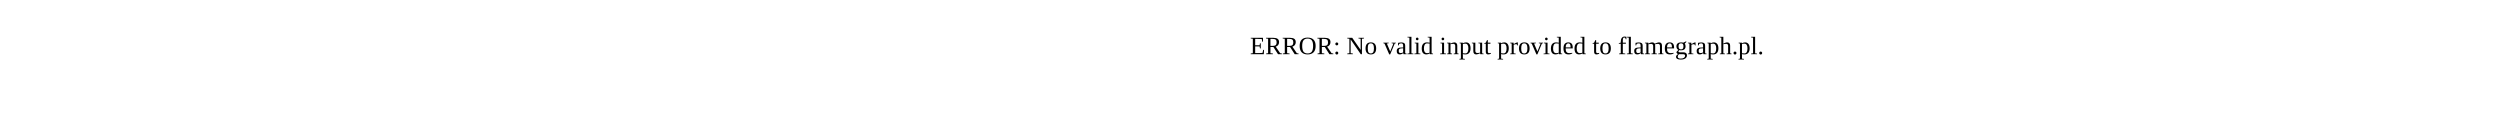
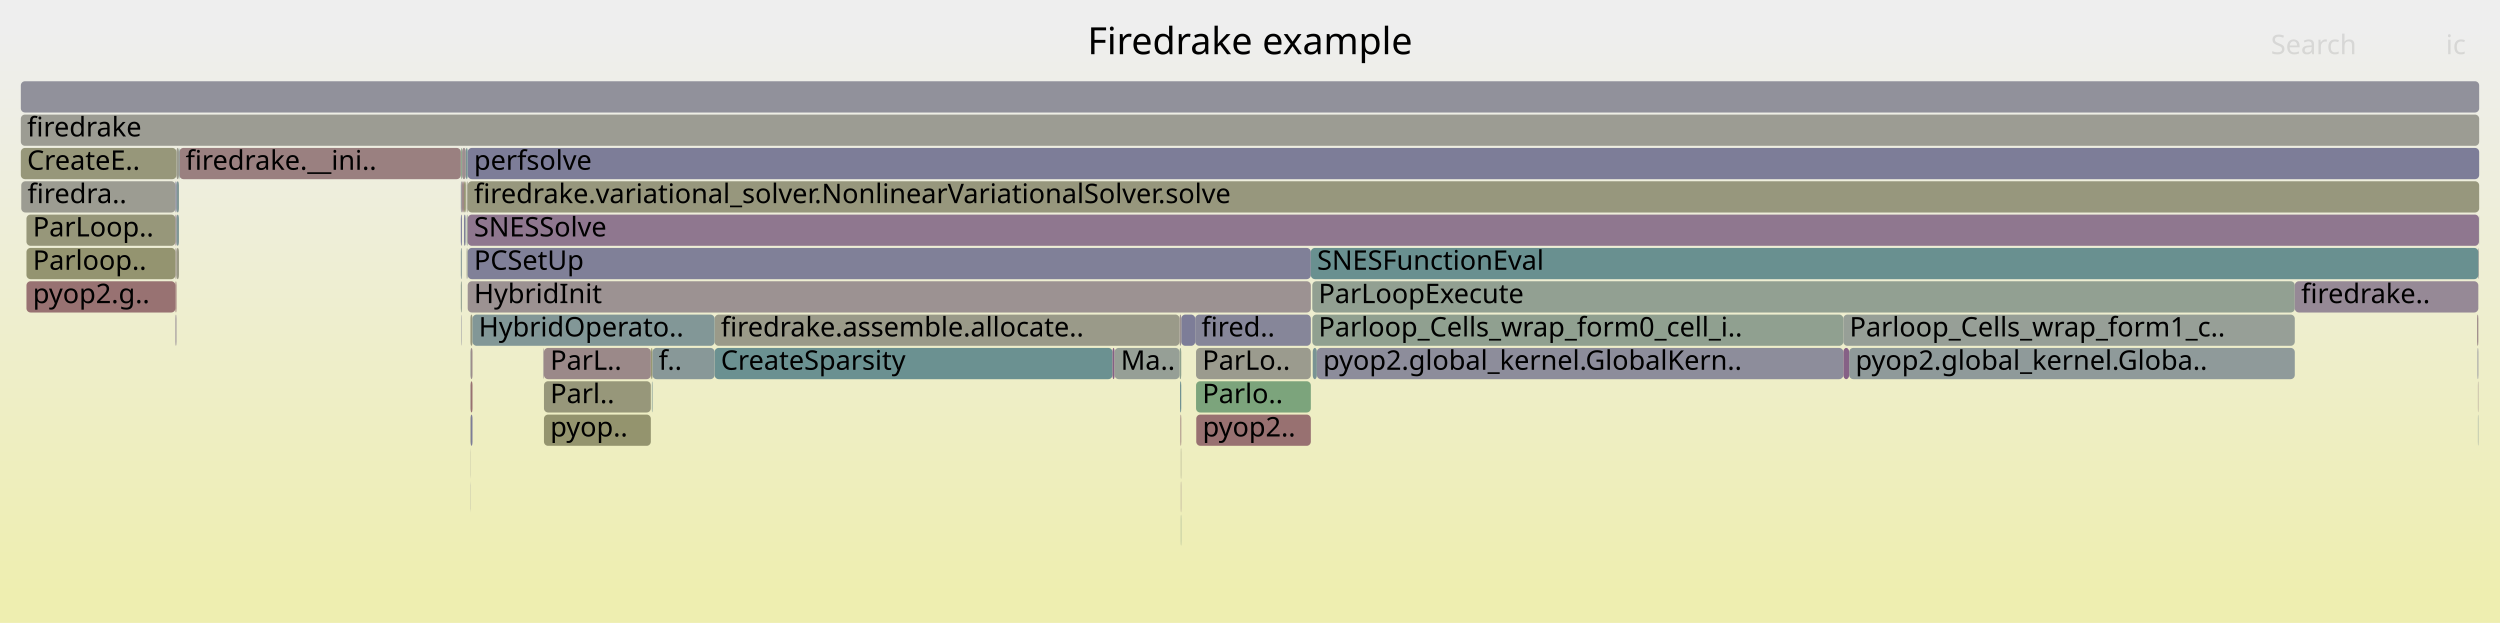
- <svg xmlns="http://www.w3.org/2000/svg" version="1.1" width="1200" height="65" viewBox="0 0 1200 65">
-   <text x="600.00" y="26">ERROR: No valid input provided to flamegraph.pl.</text>
+ <svg xmlns="http://www.w3.org/2000/svg" version="1.1" width="1200" height="299" viewBox="0 0 1200 299">
+   <defs>
+     <linearGradient id="background" y1="0" y2="1" x1="0" x2="0">
+       <stop stop-color="#eeeeee" offset="5%" />
+       <stop stop-color="#eeeeb0" offset="95%" />
+     </linearGradient>
+   </defs>
+   <style type="text/css">
+ 	text { font-family:Verdana; font-size:13px; fill:rgb(0,0,0); }
+ 	#search, #ignorecase { opacity:0.1; cursor:pointer; }
+ 	#search:hover, #search.show, #ignorecase:hover, #ignorecase.show { opacity:1; }
+ 	#subtitle { text-anchor:middle; font-color:rgb(160,160,160); }
+ 	#title { text-anchor:middle; font-size:18px}
+ 	#unzoom { cursor:pointer; }
+ 	#frames &gt; *:hover { stroke:black; stroke-width:0.5; cursor:pointer; }
+ 	.hide { display:none; }
+ 	.parent { opacity:0.5; }
+ </style>
+   <rect x="0.0" y="0" width="1200.0" height="299.0" fill="url(#background)" />
+   <text id="title" x="600.00" y="26">Firedrake example</text>
+   <text id="details" x="10.00" y="281"> </text>
+   <text id="unzoom" x="10.00" y="26" class="hide">Reset Zoom</text>
+   <text id="search" x="1090.00" y="26">Search</text>
+   <text id="ignorecase" x="1174.00" y="26">ic</text>
+   <text id="matched" x="1090.00" y="281"> </text>
+   <g id="frames">
+     <g>
+       <rect x="343.0" y="167" width="191.0" height="15.0" fill="rgb(107.46,144.897,144.897)" rx="2" ry="2" />
+       <text x="346.00" y="177.5">CreateSparsity</text>
+     </g>
+     <g>
+       <rect x="887.6" y="167" width="213.9" height="15.0" fill="rgb(143.352,154.202,154.202)" rx="2" ry="2" />
+       <text x="890.63" y="177.5">pyop2.global_kernel.Globa..</text>
+     </g>
+     <g>
+       <rect x="84.2" y="103" width="0.5" height="15.0" fill="rgb(140.389,112.871,140.389)" rx="2" ry="2" />
+       <text x="87.18" y="113.5" />
+     </g>
+     <g>
+       <rect x="261.1" y="183" width="51.3" height="15.0" fill="rgb(150.505,150.505,121.677)" rx="2" ry="2" />
+       <text x="264.11" y="193.5">Parl..</text>
+     </g>
+     <g>
+       <rect x="312.5" y="167" width="0.7" height="15.0" fill="rgb(148.159,148.159,110.31)" rx="2" ry="2" />
+       <text x="315.51" y="177.5" />
+     </g>
+     <g>
+       <rect x="629.9" y="151" width="254.9" height="15.0" fill="rgb(143.595,160.345,143.595)" rx="2" ry="2" />
+       <text x="632.87" y="161.5">Parloop_Cells_wrap_form0_cell_i..</text>
+     </g>
+     <g>
+       <rect x="1189.6" y="119" width="0.3" height="15.0" fill="rgb(156.052,143.066,143.066)" rx="2" ry="2" />
+       <text x="1192.58" y="129.5" />
+     </g>
+     <g>
+       <rect x="224.0" y="103" width="0.5" height="15.0" fill="rgb(147.51,159.708,147.51)" rx="2" ry="2" />
+       <text x="226.99" y="113.5" />
+     </g>
+     <g>
+       <rect x="222.7" y="103" width="0.7" height="15.0" fill="rgb(127.637,127.637,152.123)" rx="2" ry="2" />
+       <text x="225.70" y="113.5" />
+     </g>
+     <g>
+       <rect x="573.7" y="151" width="55.5" height="15.0" fill="rgb(133.883,133.883,153.332)" rx="2" ry="2" />
+       <text x="576.70" y="161.5">fired..</text>
+     </g>
+     <g>
+       <rect x="221.7" y="87" width="0.1" height="15.0" fill="rgb(152.679,152.679,132.214)" rx="2" ry="2" />
+       <text x="224.67" y="97.5" />
+     </g>
+     <g>
+       <rect x="1189.0" y="151" width="0.6" height="15.0" fill="rgb(155.191,136.468,136.468)" rx="2" ry="2" />
+       <text x="1192.01" y="161.5" />
+     </g>
+     <g>
+       <rect x="222.7" y="87" width="0.9" height="15.0" fill="rgb(149.637,149.637,117.472)" rx="2" ry="2" />
+       <text x="225.70" y="97.5" />
+     </g>
+     <g>
+       <rect x="224.5" y="119" width="404.7" height="15.0" fill="rgb(127.655,127.655,152.127)" rx="2" ry="2" />
+       <text x="227.50" y="129.5">PCSetUp</text>
+     </g>
+     <g>
+       <rect x="225.8" y="215" width="0.1" height="15.0" fill="rgb(155.516,155.516,145.961)" rx="2" ry="2" />
+       <text x="228.80" y="225.5" />
+     </g>
+     <g>
+       <rect x="10.0" y="55" width="1180.0" height="15.0" fill="rgb(155.753,155.753,147.113)" rx="2" ry="2" />
+       <text x="13.00" y="65.5">firedrake</text>
+     </g>
+     <g>
+       <rect x="566.6" y="199" width="0.4" height="15.0" fill="rgb(153.253,121.607,121.607)" rx="2" ry="2" />
+       <text x="569.59" y="209.5" />
+     </g>
+     <g>
+       <rect x="84.7" y="87" width="1.2" height="15.0" fill="rgb(127.332,150.049,150.049)" rx="2" ry="2" />
+       <text x="87.68" y="97.5" />
+     </g>
+     <g>
+       <rect x="566.2" y="167" width="0.8" height="15.0" fill="rgb(141.879,160.624,141.879)" rx="2" ry="2" />
+       <text x="569.21" y="177.5" />
+     </g>
+     <g>
+       <rect x="224.3" y="119" width="0.2" height="15.0" fill="rgb(143.078,154.131,154.131)" rx="2" ry="2" />
+       <text x="227.29" y="129.5" />
+     </g>
+     <g>
+       <rect x="225.9" y="167" width="0.9" height="15.0" fill="rgb(155.638,139.892,139.892)" rx="2" ry="2" />
+       <text x="228.94" y="177.5" />
+     </g>
+     <g>
+       <rect x="224.5" y="71" width="965.5" height="15.0" fill="rgb(125.445,125.445,151.699)" rx="2" ry="2" />
+       <text x="227.50" y="81.5">perfsolve</text>
+     </g>
+     <g>
+       <rect x="223.6" y="71" width="0.9" height="15.0" fill="rgb(119.549,148.031,148.031)" rx="2" ry="2" />
+       <text x="226.62" y="81.5" />
+     </g>
+     <g>
+       <rect x="629.2" y="119" width="560.4" height="15.0" fill="rgb(104.926,144.24,144.24)" rx="2" ry="2" />
+       <text x="632.20" y="129.5">SNESFunctionEval</text>
+     </g>
+     <g>
+       <rect x="224.5" y="87" width="965.5" height="15.0" fill="rgb(151.224,151.224,125.162)" rx="2" ry="2" />
+       <text x="227.50" y="97.5">firedrake.variational_solver.NonlinearVariationalSolver.solve</text>
+     </g>
+     <g>
+       <rect x="224.5" y="103" width="965.4" height="15.0" fill="rgb(142.931,119.386,142.931)" rx="2" ry="2" />
+       <text x="227.50" y="113.5">SNESSolve</text>
+     </g>
+     <g>
+       <rect x="224.0" y="119" width="0.3" height="15.0" fill="rgb(153.166,153.166,134.572)" rx="2" ry="2" />
+       <text x="226.99" y="129.5" />
+     </g>
+     <g>
+       <rect x="225.8" y="183" width="0.1" height="15.0" fill="rgb(122.09,122.09,151.05)" rx="2" ry="2" />
+       <text x="228.80" y="193.5" />
+     </g>
+     <g>
+       <rect x="221.8" y="71" width="1.8" height="15.0" fill="rgb(156.193,144.15,144.15)" rx="2" ry="2" />
+       <text x="224.84" y="81.5" />
+     </g>
+     <g>
+       <rect x="225.9" y="183" width="0.9" height="15.0" fill="rgb(152.174,113.334,113.334)" rx="2" ry="2" />
+       <text x="228.94" y="193.5" />
+     </g>
+     <g>
+       <rect x="84.2" y="87" width="0.5" height="15.0" fill="rgb(114.125,114.125,149.508)" rx="2" ry="2" />
+       <text x="87.18" y="97.5" />
+     </g>
+     <g>
+       <rect x="225.8" y="167" width="0.1" height="15.0" fill="rgb(122.155,148.707,148.707)" rx="2" ry="2" />
+       <text x="228.80" y="177.5" />
+     </g>
+     <g>
+       <rect x="312.9" y="183" width="0.3" height="15.0" fill="rgb(119.855,148.11,148.11)" rx="2" ry="2" />
+       <text x="315.89" y="193.5" />
+     </g>
+     <g>
+       <rect x="1189.2" y="167" width="0.4" height="15.0" fill="rgb(141.726,141.726,154.85)" rx="2" ry="2" />
+       <text x="1192.20" y="177.5" />
+     </g>
+     <g>
+       <rect x="86.1" y="71" width="135.1" height="15.0" fill="rgb(154.121,128.258,128.258)" rx="2" ry="2" />
+       <text x="89.08" y="81.5">firedrake.__ini..</text>
+     </g>
+     <g>
+       <rect x="221.7" y="71" width="0.1" height="15.0" fill="rgb(154.824,133.651,133.651)" rx="2" ry="2" />
+       <text x="224.67" y="81.5" />
+     </g>
+     <g>
+       <rect x="84.7" y="71" width="1.2" height="15.0" fill="rgb(154.634,154.634,141.686)" rx="2" ry="2" />
+       <text x="87.68" y="81.5" />
+     </g>
+     <g>
+       <rect x="84.7" y="103" width="1.2" height="15.0" fill="rgb(127.116,149.993,149.993)" rx="2" ry="2" />
+       <text x="87.68" y="113.5" />
+     </g>
+     <g>
+       <rect x="566.8" y="231" width="0.2" height="15.0" fill="rgb(155.147,136.126,136.126)" rx="2" ry="2" />
+       <text x="569.80" y="241.5" />
+     </g>
+     <g>
+       <rect x="1189.4" y="199" width="0.2" height="15.0" fill="rgb(136.405,152.401,152.401)" rx="2" ry="2" />
+       <text x="1192.42" y="209.5" />
+     </g>
+     <g>
+       <rect x="10.0" y="39" width="1180.0" height="15.0" fill="rgb(144.578,144.578,155.402)" rx="2" ry="2" />
+       <text x="13.00" y="49.5" />
+     </g>
+     <g>
+       <rect x="225.8" y="151" width="1.0" height="15.0" fill="rgb(151.401,151.401,126.022)" rx="2" ry="2" />
+       <text x="228.80" y="161.5" />
+     </g>
+     <g>
+       <rect x="630.1" y="167" width="2.0" height="15.0" fill="rgb(120.842,148.366,148.366)" rx="2" ry="2" />
+       <text x="633.06" y="177.5" />
+     </g>
+     <g>
+       <rect x="84.2" y="151" width="0.5" height="15.0" fill="rgb(151.172,140.503,151.172)" rx="2" ry="2" />
+       <text x="87.18" y="161.5" />
+     </g>
+     <g>
+       <rect x="225.9" y="199" width="0.9" height="15.0" fill="rgb(125.397,125.397,151.69)" rx="2" ry="2" />
+       <text x="228.94" y="209.5" />
+     </g>
+     <g>
+       <rect x="221.2" y="71" width="0.5" height="15.0" fill="rgb(134.341,161.851,134.341)" rx="2" ry="2" />
+       <text x="224.23" y="81.5" />
+     </g>
+     <g>
+       <rect x="1189.9" y="103" width="0.1" height="15.0" fill="rgb(142.053,160.596,142.053)" rx="2" ry="2" />
+       <text x="1192.85" y="113.5" />
+     </g>
+     <g>
+       <rect x="567.0" y="151" width="6.7" height="15.0" fill="rgb(124.538,124.538,151.524)" rx="2" ry="2" />
+       <text x="569.97" y="161.5" />
+     </g>
+     <g>
+       <rect x="574.2" y="199" width="55.0" height="15.0" fill="rgb(152.124,112.947,112.947)" rx="2" ry="2" />
+       <text x="577.24" y="209.5">pyop2..</text>
+     </g>
+     <g>
+       <rect x="225.8" y="199" width="0.1" height="15.0" fill="rgb(148.057,148.057,109.817)" rx="2" ry="2" />
+       <text x="228.80" y="209.5" />
+     </g>
+     <g>
+       <rect x="566.8" y="247" width="0.2" height="15.0" fill="rgb(137.154,161.394,137.154)" rx="2" ry="2" />
+       <text x="569.80" y="257.5" />
+     </g>
+     <g>
+       <rect x="566.4" y="183" width="0.6" height="15.0" fill="rgb(112.653,146.243,146.243)" rx="2" ry="2" />
+       <text x="569.39" y="193.5" />
+     </g>
+     <g>
+       <rect x="85.9" y="71" width="0.2" height="15.0" fill="rgb(105.347,144.349,144.349)" rx="2" ry="2" />
+       <text x="88.93" y="81.5" />
+     </g>
+     <g>
+       <rect x="884.8" y="167" width="2.8" height="15.0" fill="rgb(134.294,97.253,134.294)" rx="2" ry="2" />
+       <text x="887.78" y="177.5" />
+     </g>
+     <g>
+       <rect x="261.1" y="199" width="51.3" height="15.0" fill="rgb(148.065,148.065,109.853)" rx="2" ry="2" />
+       <text x="264.11" y="209.5">pyop..</text>
+     </g>
+     <g>
+       <rect x="84.7" y="119" width="1.2" height="15.0" fill="rgb(152.608,152.608,131.871)" rx="2" ry="2" />
+       <text x="87.68" y="129.5" />
+     </g>
+     <g>
+       <rect x="343.0" y="151" width="223.2" height="15.0" fill="rgb(153.712,153.712,137.218)" rx="2" ry="2" />
+       <text x="346.00" y="161.5">firedrake.assemble.allocate..</text>
+     </g>
+     <g>
+       <rect x="221.2" y="87" width="0.5" height="15.0" fill="rgb(147.675,147.675,156.002)" rx="2" ry="2" />
+       <text x="224.23" y="97.5" />
+     </g>
+     <g>
+       <rect x="884.8" y="151" width="216.7" height="15.0" fill="rgb(150.627,159.2,150.627)" rx="2" ry="2" />
+       <text x="887.78" y="161.5">Parloop_Cells_wrap_form1_c..</text>
+     </g>
+     <g>
+       <rect x="10.0" y="71" width="74.7" height="15.0" fill="rgb(150.528,150.528,121.79)" rx="2" ry="2" />
+       <text x="13.00" y="81.5">CreateE..</text>
+     </g>
+     <g>
+       <rect x="574.1" y="183" width="55.1" height="15.0" fill="rgb(123.948,163.543,123.948)" rx="2" ry="2" />
+       <text x="577.12" y="193.5">Parlo..</text>
+     </g>
+     <g>
+       <rect x="221.8" y="87" width="0.9" height="15.0" fill="rgb(154.666,132.439,132.439)" rx="2" ry="2" />
+       <text x="224.84" y="97.5" />
+     </g>
+     <g>
+       <rect x="632.1" y="167" width="252.7" height="15.0" fill="rgb(141.478,141.478,154.802)" rx="2" ry="2" />
+       <text x="635.06" y="177.5">pyop2.global_kernel.GlobalKern..</text>
+     </g>
+     <g>
+       <rect x="12.7" y="103" width="71.5" height="15.0" fill="rgb(150.562,150.562,121.954)" rx="2" ry="2" />
+       <text x="15.75" y="113.5">ParLoop..</text>
+     </g>
+     <g>
+       <rect x="221.5" y="151" width="0.2" height="15.0" fill="rgb(134.476,134.476,153.447)" rx="2" ry="2" />
+       <text x="224.48" y="161.5" />
+     </g>
+     <g>
+       <rect x="534.0" y="167" width="1.0" height="15.0" fill="rgb(133.303,94.715,133.303)" rx="2" ry="2" />
+       <text x="536.96" y="177.5" />
+     </g>
+     <g>
+       <rect x="1189.4" y="183" width="0.2" height="15.0" fill="rgb(154.905,134.275,134.275)" rx="2" ry="2" />
+       <text x="1192.42" y="193.5" />
+     </g>
+     <g>
+       <rect x="224.0" y="87" width="0.5" height="15.0" fill="rgb(152.785,152.785,132.727)" rx="2" ry="2" />
+       <text x="226.99" y="97.5" />
+     </g>
+     <g>
+       <rect x="535.0" y="167" width="31.2" height="15.0" fill="rgb(150.494,159.222,150.494)" rx="2" ry="2" />
+       <text x="537.97" y="177.5">Ma..</text>
+     </g>
+     <g>
+       <rect x="84.2" y="119" width="0.5" height="15.0" fill="rgb(156.323,145.139,145.139)" rx="2" ry="2" />
+       <text x="87.18" y="129.5" />
+     </g>
+     <g>
+       <rect x="223.4" y="103" width="0.2" height="15.0" fill="rgb(139.984,153.329,153.329)" rx="2" ry="2" />
+       <text x="226.43" y="113.5" />
+     </g>
+     <g>
+       <rect x="312.4" y="167" width="0.1" height="15.0" fill="rgb(149.541,149.541,117.006)" rx="2" ry="2" />
+       <text x="315.38" y="177.5" />
+     </g>
+     <g>
+       <rect x="221.2" y="103" width="0.5" height="15.0" fill="rgb(115.054,115.054,149.688)" rx="2" ry="2" />
+       <text x="224.23" y="113.5" />
+     </g>
+     <g>
+       <rect x="221.2" y="119" width="0.5" height="15.0" fill="rgb(134.248,151.842,151.842)" rx="2" ry="2" />
+       <text x="224.23" y="129.5" />
+     </g>
+     <g>
+       <rect x="10.2" y="87" width="74.0" height="15.0" fill="rgb(155.538,155.538,146.069)" rx="2" ry="2" />
+       <text x="13.19" y="97.5">firedra..</text>
+     </g>
+     <g>
+       <rect x="313.2" y="167" width="29.8" height="15.0" fill="rgb(136.056,152.311,152.311)" rx="2" ry="2" />
+       <text x="316.15" y="177.5">f..</text>
+     </g>
+     <g>
+       <rect x="225.8" y="231" width="0.1" height="15.0" fill="rgb(143.716,143.716,155.235)" rx="2" ry="2" />
+       <text x="228.80" y="241.5" />
+     </g>
+     <g>
+       <rect x="261.1" y="167" width="51.3" height="15.0" fill="rgb(155.234,136.796,136.796)" rx="2" ry="2" />
+       <text x="264.11" y="177.5">ParL..</text>
+     </g>
+     <g>
+       <rect x="629.9" y="135" width="471.6" height="15.0" fill="rgb(145.862,159.976,145.862)" rx="2" ry="2" />
+       <text x="632.87" y="145.5">ParLoopExecute</text>
+     </g>
+     <g>
+       <rect x="221.2" y="135" width="0.5" height="15.0" fill="rgb(145.093,160.101,145.093)" rx="2" ry="2" />
+       <text x="224.23" y="145.5" />
+     </g>
+     <g>
+       <rect x="226.8" y="151" width="116.2" height="15.0" fill="rgb(130.368,150.836,150.836)" rx="2" ry="2" />
+       <text x="229.78" y="161.5">HybridOperato..</text>
+     </g>
+     <g>
+       <rect x="566.8" y="215" width="0.2" height="15.0" fill="rgb(151.931,151.931,128.591)" rx="2" ry="2" />
+       <text x="569.80" y="225.5" />
+     </g>
+     <g>
+       <rect x="260.8" y="167" width="0.3" height="15.0" fill="rgb(156.165,143.935,143.935)" rx="2" ry="2" />
+       <text x="263.79" y="177.5" />
+     </g>
+     <g>
+       <rect x="574.1" y="167" width="55.1" height="15.0" fill="rgb(154.623,154.623,141.634)" rx="2" ry="2" />
+       <text x="577.12" y="177.5">ParLo..</text>
+     </g>
+     <g>
+       <rect x="12.7" y="135" width="71.5" height="15.0" fill="rgb(152.258,113.976,113.976)" rx="2" ry="2" />
+       <text x="15.75" y="145.5">pyop2.g..</text>
+     </g>
+     <g>
+       <rect x="566.2" y="151" width="0.8" height="15.0" fill="rgb(156.354,145.382,145.382)" rx="2" ry="2" />
+       <text x="569.21" y="161.5" />
+     </g>
+     <g>
+       <rect x="1101.5" y="135" width="88.1" height="15.0" fill="rgb(149.835,137.076,149.835)" rx="2" ry="2" />
+       <text x="1104.55" y="145.5">firedrake..</text>
+     </g>
+     <g>
+       <rect x="12.7" y="119" width="71.5" height="15.0" fill="rgb(148.494,148.494,111.933)" rx="2" ry="2" />
+       <text x="15.75" y="129.5">Parloop..</text>
+     </g>
+     <g>
+       <rect x="84.2" y="135" width="0.5" height="15.0" fill="rgb(152.205,113.568,113.568)" rx="2" ry="2" />
+       <text x="87.18" y="145.5" />
+     </g>
+     <g>
+       <rect x="224.5" y="135" width="404.7" height="15.0" fill="rgb(156.466,146.241,146.241)" rx="2" ry="2" />
+       <text x="227.50" y="145.5">HybridInit</text>
+     </g>
+   </g>
</svg>
